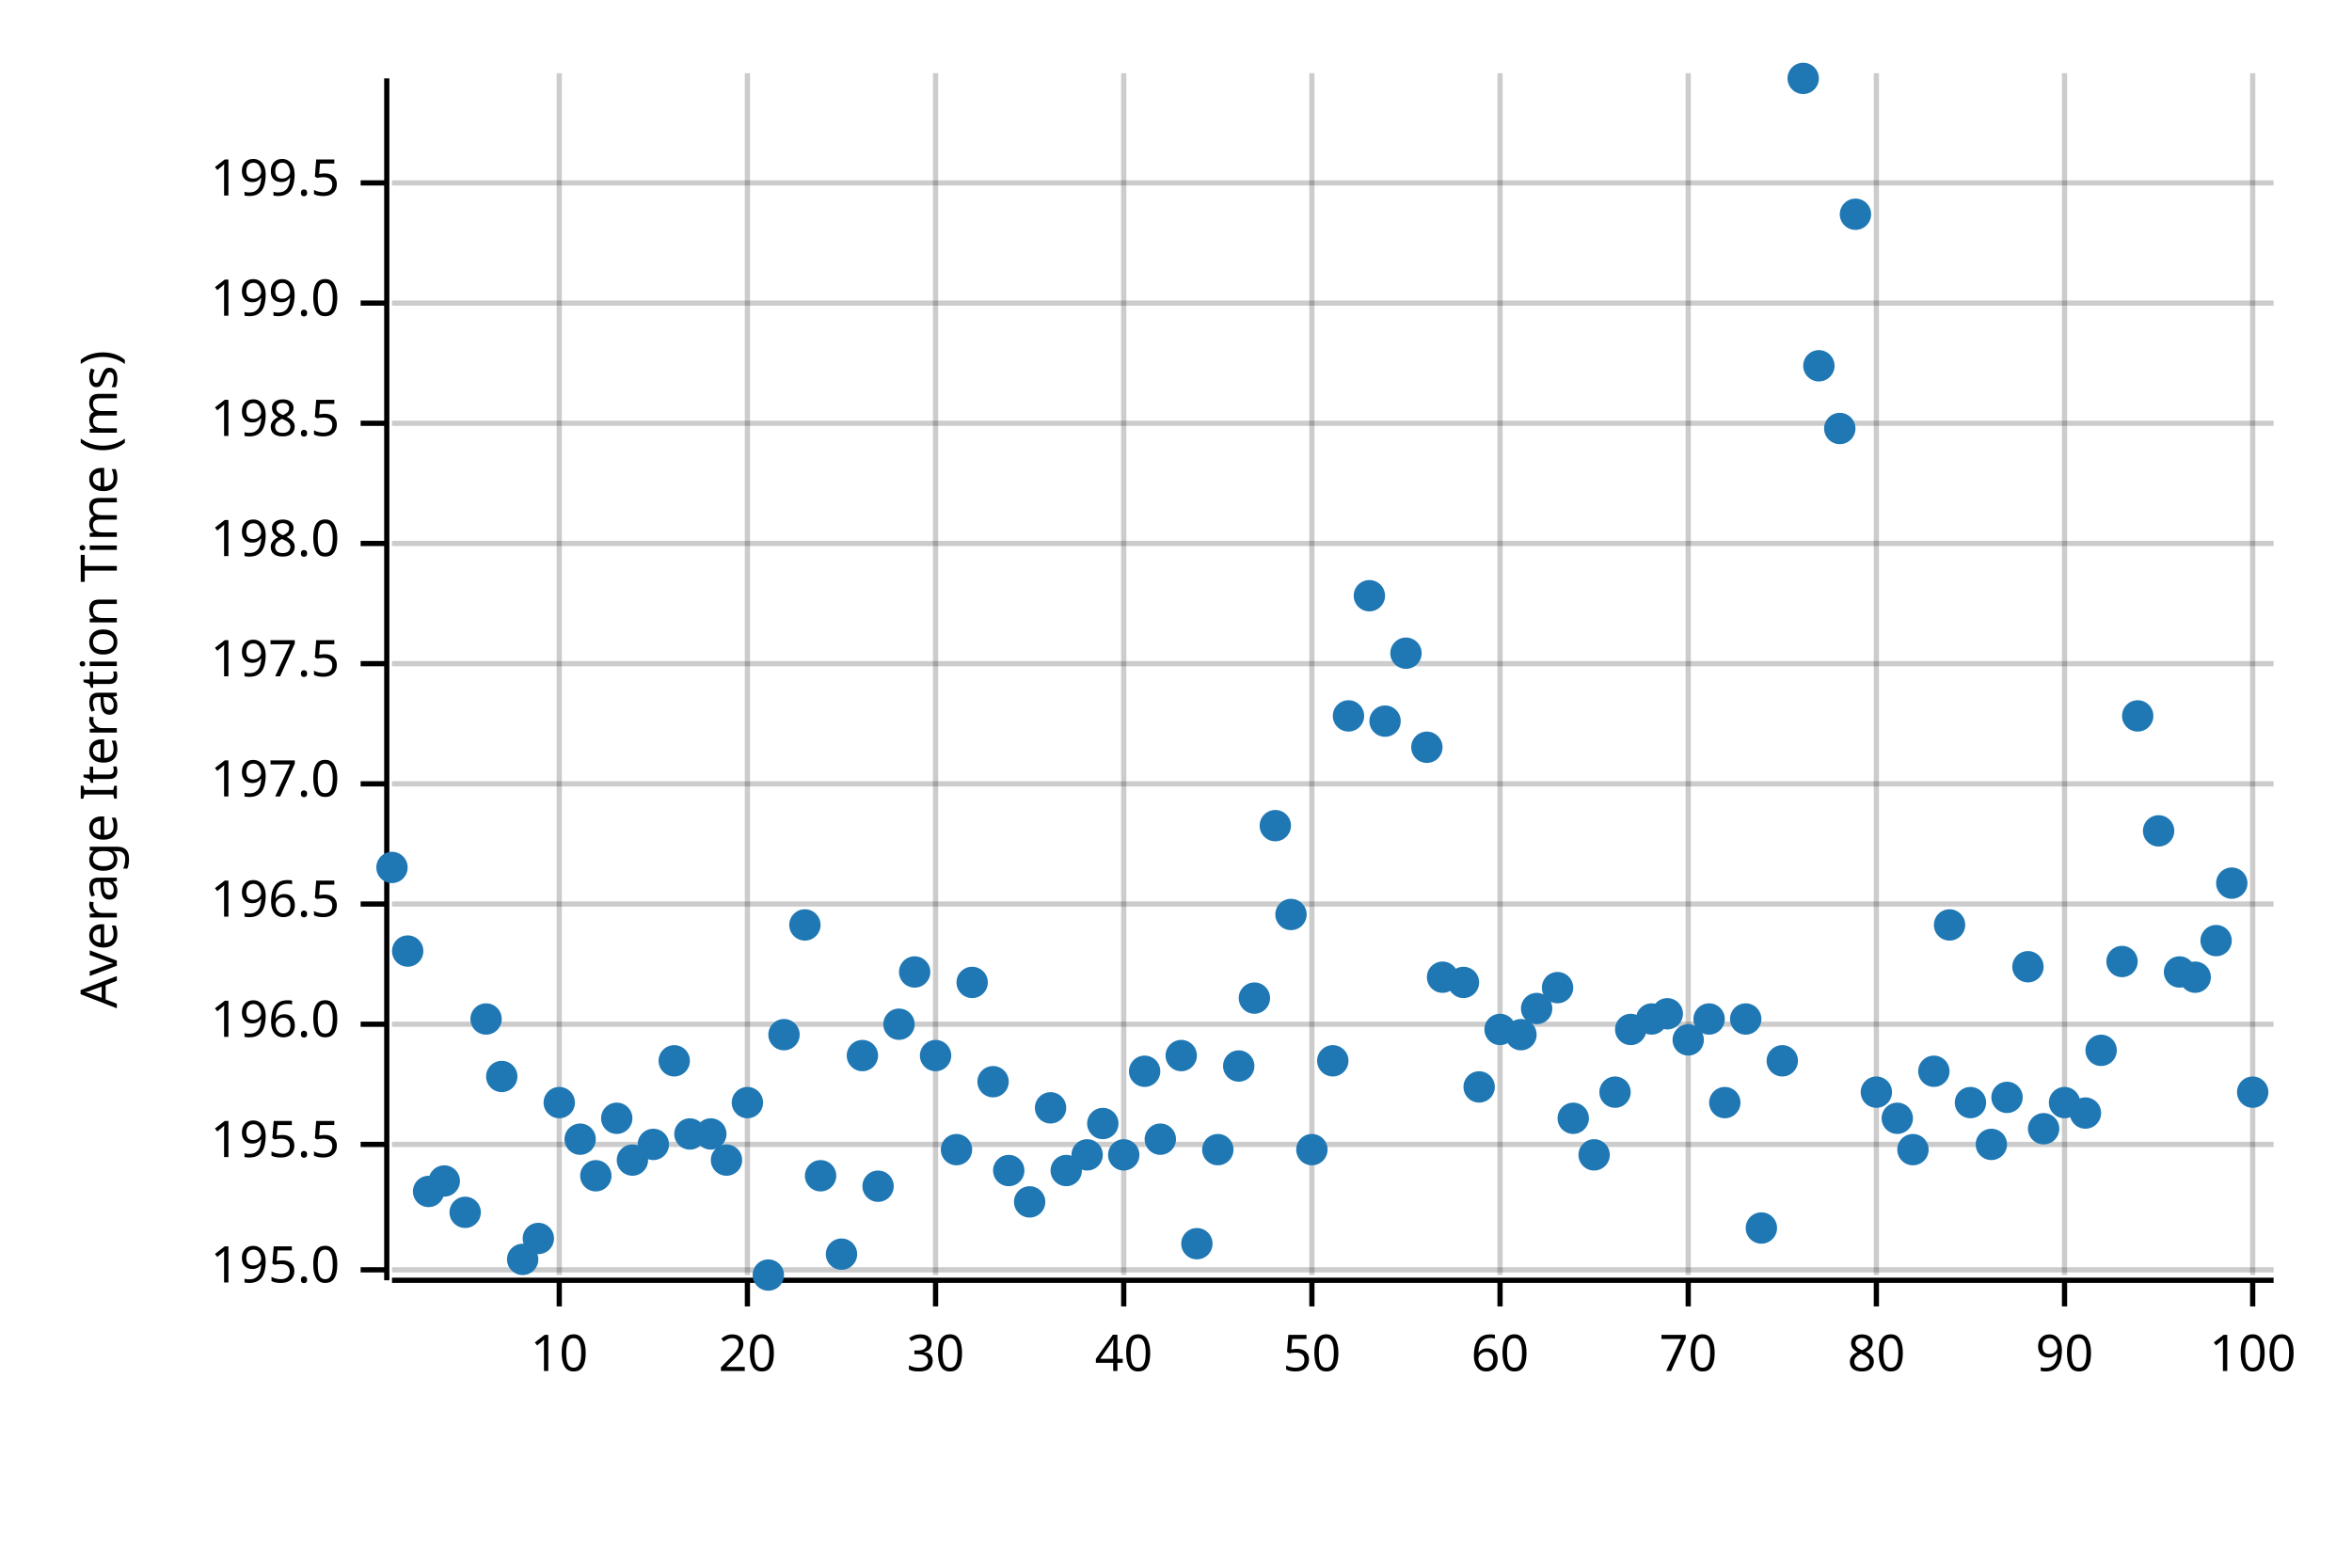
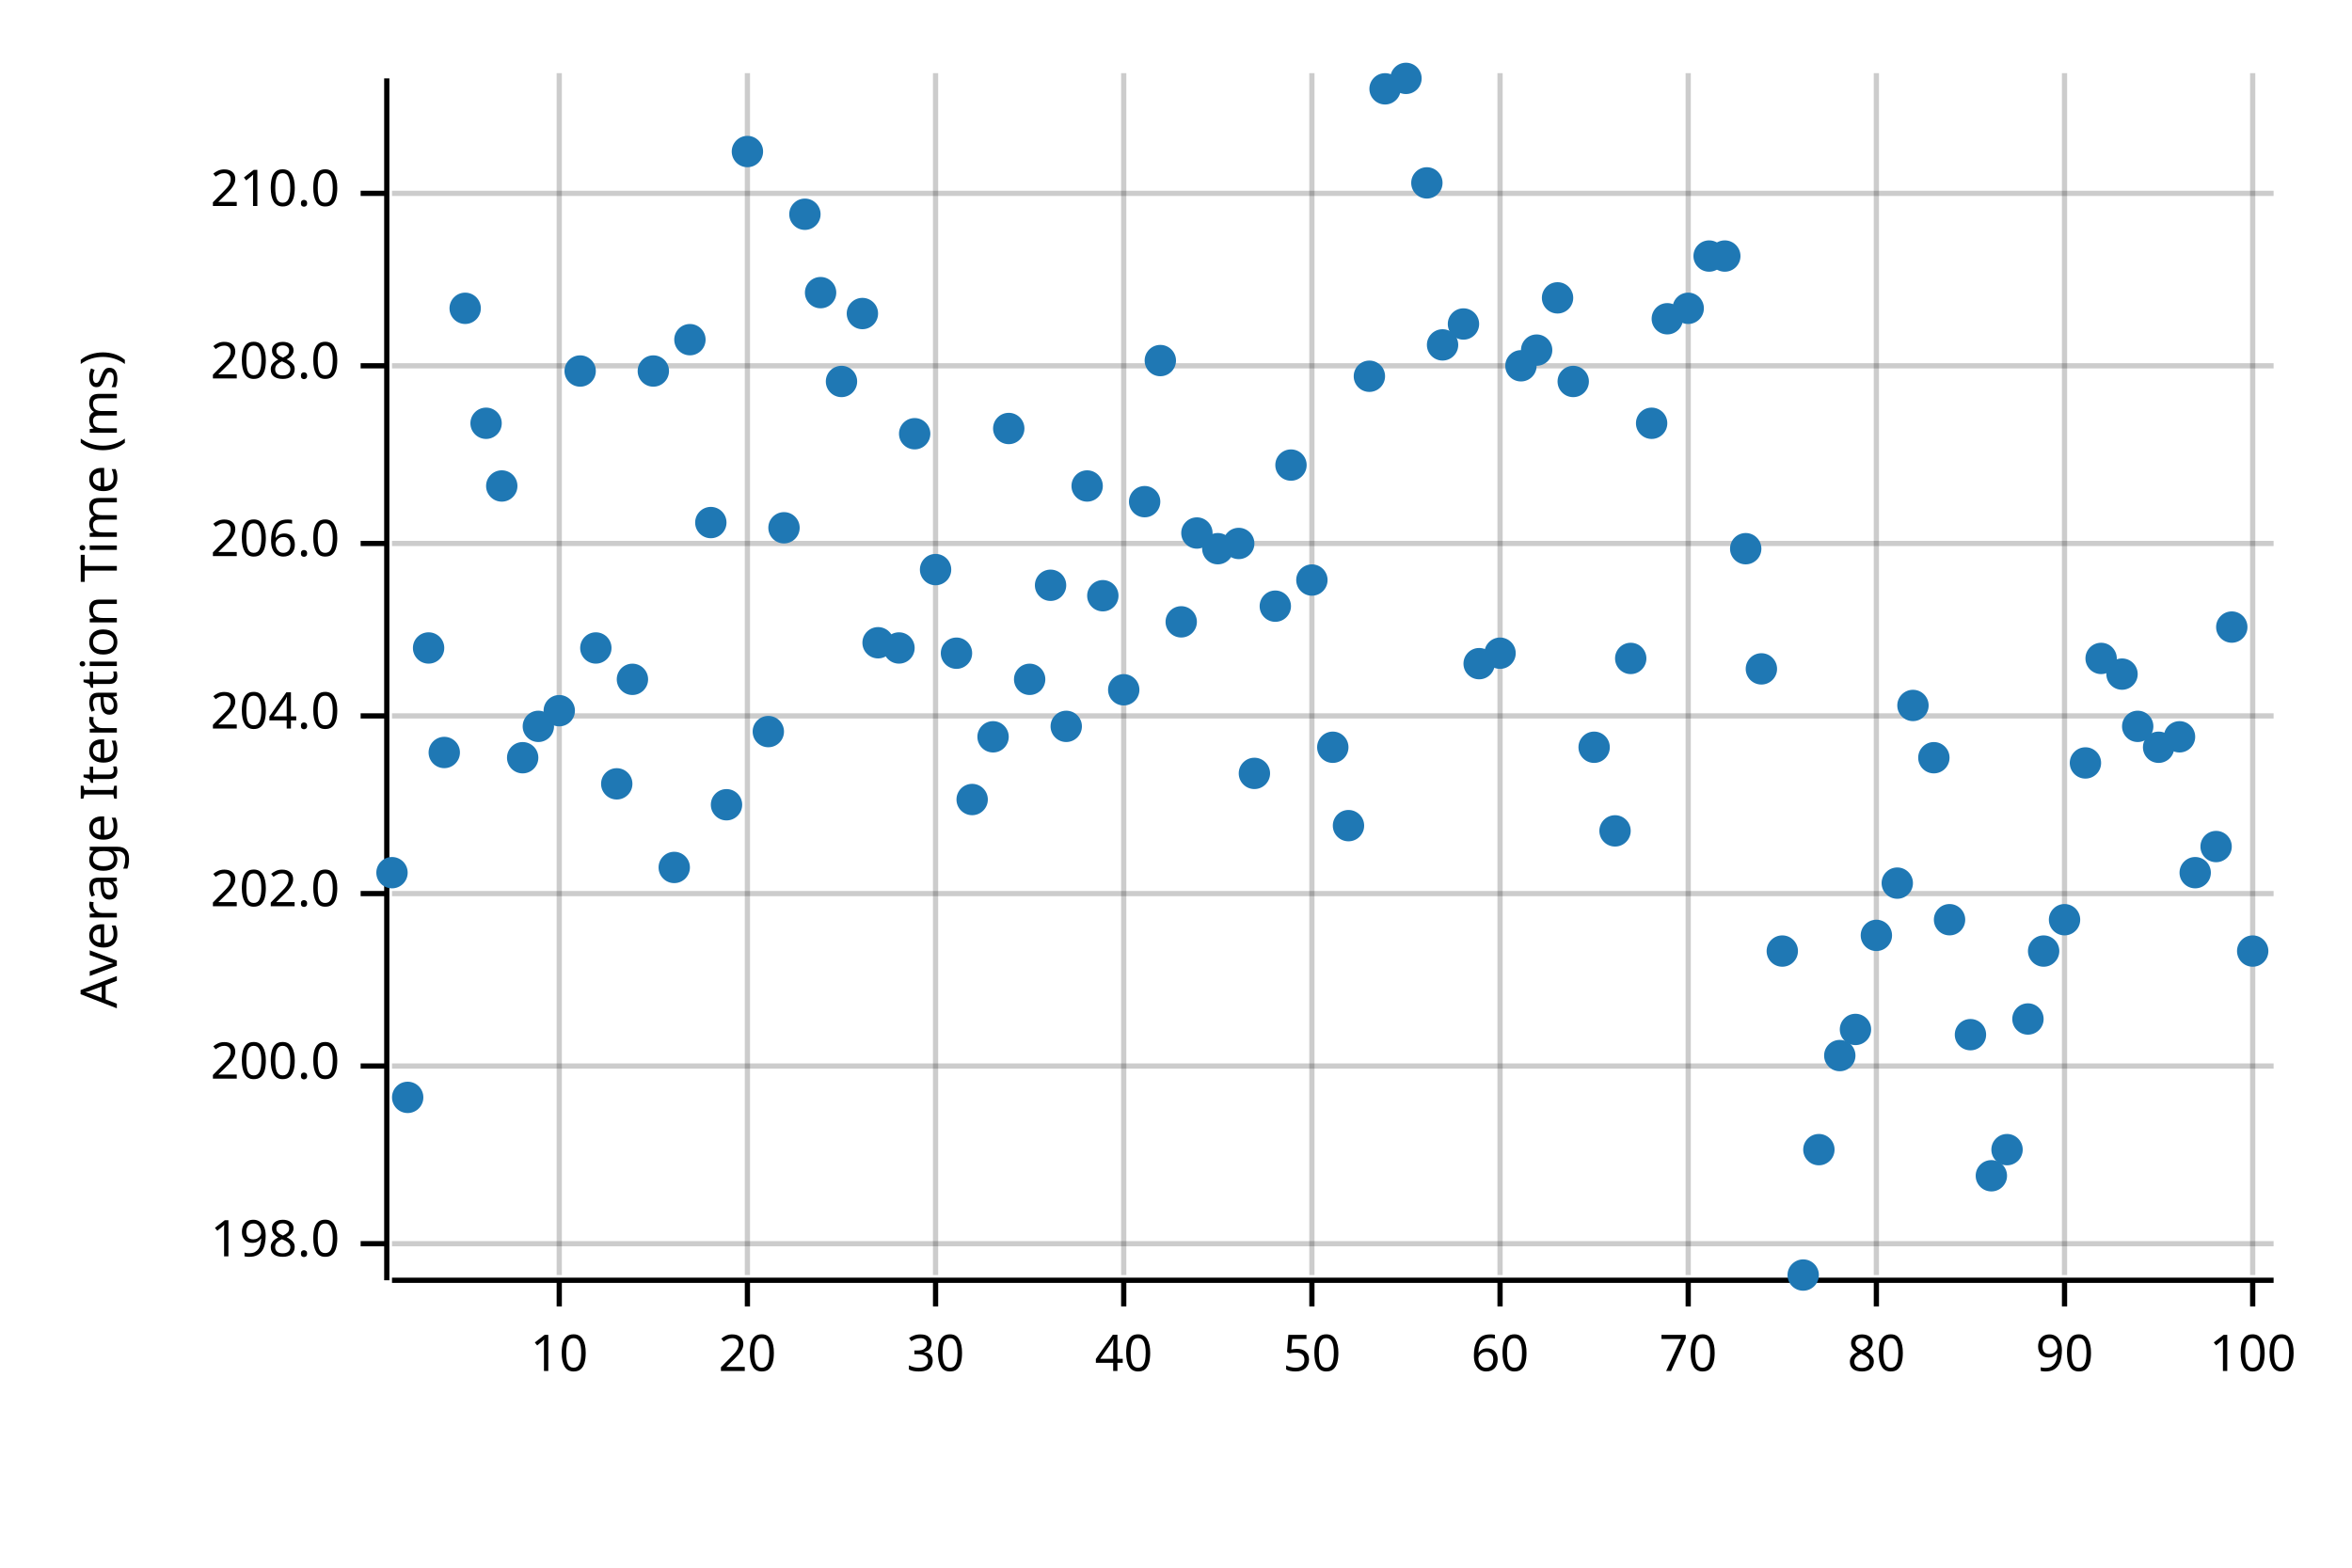
<svg xmlns="http://www.w3.org/2000/svg" width="450" height="300" viewBox="0 0 450 300">
  <text x="15" y="130" dy="0.76em" text-anchor="middle" font-family="sans-serif" font-size="9.677" opacity="1" fill="#000000" transform="rotate(270, 15, 130)">
Average Iteration Time (ms)
</text>
  <line opacity="0.2" stroke="#000000" stroke-width="1" x1="107" y1="244" x2="107" y2="14" />
  <line opacity="0.2" stroke="#000000" stroke-width="1" x1="143" y1="244" x2="143" y2="14" />
  <line opacity="0.2" stroke="#000000" stroke-width="1" x1="179" y1="244" x2="179" y2="14" />
  <line opacity="0.2" stroke="#000000" stroke-width="1" x1="215" y1="244" x2="215" y2="14" />
  <line opacity="0.2" stroke="#000000" stroke-width="1" x1="251" y1="244" x2="251" y2="14" />
  <line opacity="0.2" stroke="#000000" stroke-width="1" x1="287" y1="244" x2="287" y2="14" />
  <line opacity="0.2" stroke="#000000" stroke-width="1" x1="323" y1="244" x2="323" y2="14" />
  <line opacity="0.2" stroke="#000000" stroke-width="1" x1="359" y1="244" x2="359" y2="14" />
  <line opacity="0.2" stroke="#000000" stroke-width="1" x1="395" y1="244" x2="395" y2="14" />
  <line opacity="0.2" stroke="#000000" stroke-width="1" x1="431" y1="244" x2="431" y2="14" />
-   <line opacity="0.2" stroke="#000000" stroke-width="1" x1="75" y1="243" x2="435" y2="243" />
-   <line opacity="0.2" stroke="#000000" stroke-width="1" x1="75" y1="219" x2="435" y2="219" />
-   <line opacity="0.2" stroke="#000000" stroke-width="1" x1="75" y1="196" x2="435" y2="196" />
-   <line opacity="0.2" stroke="#000000" stroke-width="1" x1="75" y1="173" x2="435" y2="173" />
-   <line opacity="0.2" stroke="#000000" stroke-width="1" x1="75" y1="150" x2="435" y2="150" />
-   <line opacity="0.2" stroke="#000000" stroke-width="1" x1="75" y1="127" x2="435" y2="127" />
+   <line opacity="0.2" stroke="#000000" stroke-width="1" x1="75" y1="238" x2="435" y2="238" />
+   <line opacity="0.2" stroke="#000000" stroke-width="1" x1="75" y1="204" x2="435" y2="204" />
+   <line opacity="0.2" stroke="#000000" stroke-width="1" x1="75" y1="171" x2="435" y2="171" />
+   <line opacity="0.2" stroke="#000000" stroke-width="1" x1="75" y1="137" x2="435" y2="137" />
  <line opacity="0.2" stroke="#000000" stroke-width="1" x1="75" y1="104" x2="435" y2="104" />
-   <line opacity="0.2" stroke="#000000" stroke-width="1" x1="75" y1="81" x2="435" y2="81" />
-   <line opacity="0.2" stroke="#000000" stroke-width="1" x1="75" y1="58" x2="435" y2="58" />
-   <line opacity="0.2" stroke="#000000" stroke-width="1" x1="75" y1="35" x2="435" y2="35" />
+   <line opacity="0.2" stroke="#000000" stroke-width="1" x1="75" y1="70" x2="435" y2="70" />
+   <line opacity="0.2" stroke="#000000" stroke-width="1" x1="75" y1="37" x2="435" y2="37" />
  <polyline fill="none" opacity="1" stroke="#000000" stroke-width="1" points="74,15 74,245 " />
-   <text x="65" y="243" dy="0.5ex" text-anchor="end" font-family="sans-serif" font-size="9.677" opacity="1" fill="#000000">
- 195.0
- </text>
-   <polyline fill="none" opacity="1" stroke="#000000" stroke-width="1" points="69,243 74,243 " />
-   <text x="65" y="219" dy="0.5ex" text-anchor="end" font-family="sans-serif" font-size="9.677" opacity="1" fill="#000000">
- 195.5
- </text>
-   <polyline fill="none" opacity="1" stroke="#000000" stroke-width="1" points="69,219 74,219 " />
-   <text x="65" y="196" dy="0.5ex" text-anchor="end" font-family="sans-serif" font-size="9.677" opacity="1" fill="#000000">
- 196.0
- </text>
-   <polyline fill="none" opacity="1" stroke="#000000" stroke-width="1" points="69,196 74,196 " />
-   <text x="65" y="173" dy="0.5ex" text-anchor="end" font-family="sans-serif" font-size="9.677" opacity="1" fill="#000000">
- 196.5
- </text>
-   <polyline fill="none" opacity="1" stroke="#000000" stroke-width="1" points="69,173 74,173 " />
-   <text x="65" y="150" dy="0.5ex" text-anchor="end" font-family="sans-serif" font-size="9.677" opacity="1" fill="#000000">
- 197.0
- </text>
-   <polyline fill="none" opacity="1" stroke="#000000" stroke-width="1" points="69,150 74,150 " />
-   <text x="65" y="127" dy="0.5ex" text-anchor="end" font-family="sans-serif" font-size="9.677" opacity="1" fill="#000000">
- 197.5
- </text>
-   <polyline fill="none" opacity="1" stroke="#000000" stroke-width="1" points="69,127 74,127 " />
-   <text x="65" y="104" dy="0.5ex" text-anchor="end" font-family="sans-serif" font-size="9.677" opacity="1" fill="#000000">
+   <text x="65" y="238" dy="0.5ex" text-anchor="end" font-family="sans-serif" font-size="9.677" opacity="1" fill="#000000">
198.0
</text>
+   <polyline fill="none" opacity="1" stroke="#000000" stroke-width="1" points="69,238 74,238 " />
+   <text x="65" y="204" dy="0.5ex" text-anchor="end" font-family="sans-serif" font-size="9.677" opacity="1" fill="#000000">
+ 200.0
+ </text>
+   <polyline fill="none" opacity="1" stroke="#000000" stroke-width="1" points="69,204 74,204 " />
+   <text x="65" y="171" dy="0.5ex" text-anchor="end" font-family="sans-serif" font-size="9.677" opacity="1" fill="#000000">
+ 202.0
+ </text>
+   <polyline fill="none" opacity="1" stroke="#000000" stroke-width="1" points="69,171 74,171 " />
+   <text x="65" y="137" dy="0.5ex" text-anchor="end" font-family="sans-serif" font-size="9.677" opacity="1" fill="#000000">
+ 204.0
+ </text>
+   <polyline fill="none" opacity="1" stroke="#000000" stroke-width="1" points="69,137 74,137 " />
+   <text x="65" y="104" dy="0.5ex" text-anchor="end" font-family="sans-serif" font-size="9.677" opacity="1" fill="#000000">
+ 206.0
+ </text>
  <polyline fill="none" opacity="1" stroke="#000000" stroke-width="1" points="69,104 74,104 " />
-   <text x="65" y="81" dy="0.5ex" text-anchor="end" font-family="sans-serif" font-size="9.677" opacity="1" fill="#000000">
- 198.5
+   <text x="65" y="70" dy="0.5ex" text-anchor="end" font-family="sans-serif" font-size="9.677" opacity="1" fill="#000000">
+ 208.0
</text>
-   <polyline fill="none" opacity="1" stroke="#000000" stroke-width="1" points="69,81 74,81 " />
-   <text x="65" y="58" dy="0.5ex" text-anchor="end" font-family="sans-serif" font-size="9.677" opacity="1" fill="#000000">
- 199.0
+   <polyline fill="none" opacity="1" stroke="#000000" stroke-width="1" points="69,70 74,70 " />
+   <text x="65" y="37" dy="0.5ex" text-anchor="end" font-family="sans-serif" font-size="9.677" opacity="1" fill="#000000">
+ 210.0
</text>
-   <polyline fill="none" opacity="1" stroke="#000000" stroke-width="1" points="69,58 74,58 " />
-   <text x="65" y="35" dy="0.5ex" text-anchor="end" font-family="sans-serif" font-size="9.677" opacity="1" fill="#000000">
- 199.5
- </text>
-   <polyline fill="none" opacity="1" stroke="#000000" stroke-width="1" points="69,35 74,35 " />
+   <polyline fill="none" opacity="1" stroke="#000000" stroke-width="1" points="69,37 74,37 " />
  <polyline fill="none" opacity="1" stroke="#000000" stroke-width="1" points="75,245 435,245 " />
  <text x="107" y="255" dy="0.76em" text-anchor="middle" font-family="sans-serif" font-size="9.677" opacity="1" fill="#000000">
10
</text>
  <polyline fill="none" opacity="1" stroke="#000000" stroke-width="1" points="107,245 107,250 " />
  <text x="143" y="255" dy="0.76em" text-anchor="middle" font-family="sans-serif" font-size="9.677" opacity="1" fill="#000000">
20
</text>
  <polyline fill="none" opacity="1" stroke="#000000" stroke-width="1" points="143,245 143,250 " />
  <text x="179" y="255" dy="0.76em" text-anchor="middle" font-family="sans-serif" font-size="9.677" opacity="1" fill="#000000">
30
</text>
  <polyline fill="none" opacity="1" stroke="#000000" stroke-width="1" points="179,245 179,250 " />
  <text x="215" y="255" dy="0.76em" text-anchor="middle" font-family="sans-serif" font-size="9.677" opacity="1" fill="#000000">
40
</text>
  <polyline fill="none" opacity="1" stroke="#000000" stroke-width="1" points="215,245 215,250 " />
  <text x="251" y="255" dy="0.76em" text-anchor="middle" font-family="sans-serif" font-size="9.677" opacity="1" fill="#000000">
50
</text>
  <polyline fill="none" opacity="1" stroke="#000000" stroke-width="1" points="251,245 251,250 " />
  <text x="287" y="255" dy="0.76em" text-anchor="middle" font-family="sans-serif" font-size="9.677" opacity="1" fill="#000000">
60
</text>
  <polyline fill="none" opacity="1" stroke="#000000" stroke-width="1" points="287,245 287,250 " />
  <text x="323" y="255" dy="0.76em" text-anchor="middle" font-family="sans-serif" font-size="9.677" opacity="1" fill="#000000">
70
</text>
  <polyline fill="none" opacity="1" stroke="#000000" stroke-width="1" points="323,245 323,250 " />
  <text x="359" y="255" dy="0.76em" text-anchor="middle" font-family="sans-serif" font-size="9.677" opacity="1" fill="#000000">
80
</text>
  <polyline fill="none" opacity="1" stroke="#000000" stroke-width="1" points="359,245 359,250 " />
  <text x="395" y="255" dy="0.76em" text-anchor="middle" font-family="sans-serif" font-size="9.677" opacity="1" fill="#000000">
90
</text>
  <polyline fill="none" opacity="1" stroke="#000000" stroke-width="1" points="395,245 395,250 " />
  <text x="431" y="255" dy="0.76em" text-anchor="middle" font-family="sans-serif" font-size="9.677" opacity="1" fill="#000000">
100
</text>
  <polyline fill="none" opacity="1" stroke="#000000" stroke-width="1" points="431,245 431,250 " />
-   <circle cx="75" cy="166" r="3" opacity="1" fill="#1F78B4" stroke="none" stroke-width="1" />
-   <circle cx="78" cy="182" r="3" opacity="1" fill="#1F78B4" stroke="none" stroke-width="1" />
-   <circle cx="82" cy="228" r="3" opacity="1" fill="#1F78B4" stroke="none" stroke-width="1" />
-   <circle cx="85" cy="226" r="3" opacity="1" fill="#1F78B4" stroke="none" stroke-width="1" />
-   <circle cx="89" cy="232" r="3" opacity="1" fill="#1F78B4" stroke="none" stroke-width="1" />
-   <circle cx="93" cy="195" r="3" opacity="1" fill="#1F78B4" stroke="none" stroke-width="1" />
-   <circle cx="96" cy="206" r="3" opacity="1" fill="#1F78B4" stroke="none" stroke-width="1" />
-   <circle cx="100" cy="241" r="3" opacity="1" fill="#1F78B4" stroke="none" stroke-width="1" />
-   <circle cx="103" cy="237" r="3" opacity="1" fill="#1F78B4" stroke="none" stroke-width="1" />
-   <circle cx="107" cy="211" r="3" opacity="1" fill="#1F78B4" stroke="none" stroke-width="1" />
-   <circle cx="111" cy="218" r="3" opacity="1" fill="#1F78B4" stroke="none" stroke-width="1" />
-   <circle cx="114" cy="225" r="3" opacity="1" fill="#1F78B4" stroke="none" stroke-width="1" />
-   <circle cx="118" cy="214" r="3" opacity="1" fill="#1F78B4" stroke="none" stroke-width="1" />
-   <circle cx="121" cy="222" r="3" opacity="1" fill="#1F78B4" stroke="none" stroke-width="1" />
-   <circle cx="125" cy="219" r="3" opacity="1" fill="#1F78B4" stroke="none" stroke-width="1" />
-   <circle cx="129" cy="203" r="3" opacity="1" fill="#1F78B4" stroke="none" stroke-width="1" />
-   <circle cx="132" cy="217" r="3" opacity="1" fill="#1F78B4" stroke="none" stroke-width="1" />
-   <circle cx="136" cy="217" r="3" opacity="1" fill="#1F78B4" stroke="none" stroke-width="1" />
-   <circle cx="139" cy="222" r="3" opacity="1" fill="#1F78B4" stroke="none" stroke-width="1" />
-   <circle cx="143" cy="211" r="3" opacity="1" fill="#1F78B4" stroke="none" stroke-width="1" />
-   <circle cx="147" cy="244" r="3" opacity="1" fill="#1F78B4" stroke="none" stroke-width="1" />
-   <circle cx="150" cy="198" r="3" opacity="1" fill="#1F78B4" stroke="none" stroke-width="1" />
-   <circle cx="154" cy="177" r="3" opacity="1" fill="#1F78B4" stroke="none" stroke-width="1" />
-   <circle cx="157" cy="225" r="3" opacity="1" fill="#1F78B4" stroke="none" stroke-width="1" />
-   <circle cx="161" cy="240" r="3" opacity="1" fill="#1F78B4" stroke="none" stroke-width="1" />
-   <circle cx="165" cy="202" r="3" opacity="1" fill="#1F78B4" stroke="none" stroke-width="1" />
-   <circle cx="168" cy="227" r="3" opacity="1" fill="#1F78B4" stroke="none" stroke-width="1" />
-   <circle cx="172" cy="196" r="3" opacity="1" fill="#1F78B4" stroke="none" stroke-width="1" />
-   <circle cx="175" cy="186" r="3" opacity="1" fill="#1F78B4" stroke="none" stroke-width="1" />
-   <circle cx="179" cy="202" r="3" opacity="1" fill="#1F78B4" stroke="none" stroke-width="1" />
-   <circle cx="183" cy="220" r="3" opacity="1" fill="#1F78B4" stroke="none" stroke-width="1" />
-   <circle cx="186" cy="188" r="3" opacity="1" fill="#1F78B4" stroke="none" stroke-width="1" />
-   <circle cx="190" cy="207" r="3" opacity="1" fill="#1F78B4" stroke="none" stroke-width="1" />
-   <circle cx="193" cy="224" r="3" opacity="1" fill="#1F78B4" stroke="none" stroke-width="1" />
-   <circle cx="197" cy="230" r="3" opacity="1" fill="#1F78B4" stroke="none" stroke-width="1" />
-   <circle cx="201" cy="212" r="3" opacity="1" fill="#1F78B4" stroke="none" stroke-width="1" />
-   <circle cx="204" cy="224" r="3" opacity="1" fill="#1F78B4" stroke="none" stroke-width="1" />
-   <circle cx="208" cy="221" r="3" opacity="1" fill="#1F78B4" stroke="none" stroke-width="1" />
-   <circle cx="211" cy="215" r="3" opacity="1" fill="#1F78B4" stroke="none" stroke-width="1" />
-   <circle cx="215" cy="221" r="3" opacity="1" fill="#1F78B4" stroke="none" stroke-width="1" />
-   <circle cx="219" cy="205" r="3" opacity="1" fill="#1F78B4" stroke="none" stroke-width="1" />
-   <circle cx="222" cy="218" r="3" opacity="1" fill="#1F78B4" stroke="none" stroke-width="1" />
-   <circle cx="226" cy="202" r="3" opacity="1" fill="#1F78B4" stroke="none" stroke-width="1" />
-   <circle cx="229" cy="238" r="3" opacity="1" fill="#1F78B4" stroke="none" stroke-width="1" />
-   <circle cx="233" cy="220" r="3" opacity="1" fill="#1F78B4" stroke="none" stroke-width="1" />
-   <circle cx="237" cy="204" r="3" opacity="1" fill="#1F78B4" stroke="none" stroke-width="1" />
-   <circle cx="240" cy="191" r="3" opacity="1" fill="#1F78B4" stroke="none" stroke-width="1" />
-   <circle cx="244" cy="158" r="3" opacity="1" fill="#1F78B4" stroke="none" stroke-width="1" />
-   <circle cx="247" cy="175" r="3" opacity="1" fill="#1F78B4" stroke="none" stroke-width="1" />
-   <circle cx="251" cy="220" r="3" opacity="1" fill="#1F78B4" stroke="none" stroke-width="1" />
-   <circle cx="255" cy="203" r="3" opacity="1" fill="#1F78B4" stroke="none" stroke-width="1" />
-   <circle cx="258" cy="137" r="3" opacity="1" fill="#1F78B4" stroke="none" stroke-width="1" />
-   <circle cx="262" cy="114" r="3" opacity="1" fill="#1F78B4" stroke="none" stroke-width="1" />
-   <circle cx="265" cy="138" r="3" opacity="1" fill="#1F78B4" stroke="none" stroke-width="1" />
-   <circle cx="269" cy="125" r="3" opacity="1" fill="#1F78B4" stroke="none" stroke-width="1" />
-   <circle cx="273" cy="143" r="3" opacity="1" fill="#1F78B4" stroke="none" stroke-width="1" />
-   <circle cx="276" cy="187" r="3" opacity="1" fill="#1F78B4" stroke="none" stroke-width="1" />
-   <circle cx="280" cy="188" r="3" opacity="1" fill="#1F78B4" stroke="none" stroke-width="1" />
-   <circle cx="283" cy="208" r="3" opacity="1" fill="#1F78B4" stroke="none" stroke-width="1" />
-   <circle cx="287" cy="197" r="3" opacity="1" fill="#1F78B4" stroke="none" stroke-width="1" />
-   <circle cx="291" cy="198" r="3" opacity="1" fill="#1F78B4" stroke="none" stroke-width="1" />
-   <circle cx="294" cy="193" r="3" opacity="1" fill="#1F78B4" stroke="none" stroke-width="1" />
-   <circle cx="298" cy="189" r="3" opacity="1" fill="#1F78B4" stroke="none" stroke-width="1" />
-   <circle cx="301" cy="214" r="3" opacity="1" fill="#1F78B4" stroke="none" stroke-width="1" />
-   <circle cx="305" cy="221" r="3" opacity="1" fill="#1F78B4" stroke="none" stroke-width="1" />
-   <circle cx="309" cy="209" r="3" opacity="1" fill="#1F78B4" stroke="none" stroke-width="1" />
-   <circle cx="312" cy="197" r="3" opacity="1" fill="#1F78B4" stroke="none" stroke-width="1" />
-   <circle cx="316" cy="195" r="3" opacity="1" fill="#1F78B4" stroke="none" stroke-width="1" />
-   <circle cx="319" cy="194" r="3" opacity="1" fill="#1F78B4" stroke="none" stroke-width="1" />
-   <circle cx="323" cy="199" r="3" opacity="1" fill="#1F78B4" stroke="none" stroke-width="1" />
-   <circle cx="327" cy="195" r="3" opacity="1" fill="#1F78B4" stroke="none" stroke-width="1" />
-   <circle cx="330" cy="211" r="3" opacity="1" fill="#1F78B4" stroke="none" stroke-width="1" />
-   <circle cx="334" cy="195" r="3" opacity="1" fill="#1F78B4" stroke="none" stroke-width="1" />
-   <circle cx="337" cy="235" r="3" opacity="1" fill="#1F78B4" stroke="none" stroke-width="1" />
-   <circle cx="341" cy="203" r="3" opacity="1" fill="#1F78B4" stroke="none" stroke-width="1" />
-   <circle cx="345" cy="15" r="3" opacity="1" fill="#1F78B4" stroke="none" stroke-width="1" />
-   <circle cx="348" cy="70" r="3" opacity="1" fill="#1F78B4" stroke="none" stroke-width="1" />
-   <circle cx="352" cy="82" r="3" opacity="1" fill="#1F78B4" stroke="none" stroke-width="1" />
-   <circle cx="355" cy="41" r="3" opacity="1" fill="#1F78B4" stroke="none" stroke-width="1" />
-   <circle cx="359" cy="209" r="3" opacity="1" fill="#1F78B4" stroke="none" stroke-width="1" />
-   <circle cx="363" cy="214" r="3" opacity="1" fill="#1F78B4" stroke="none" stroke-width="1" />
-   <circle cx="366" cy="220" r="3" opacity="1" fill="#1F78B4" stroke="none" stroke-width="1" />
-   <circle cx="370" cy="205" r="3" opacity="1" fill="#1F78B4" stroke="none" stroke-width="1" />
-   <circle cx="373" cy="177" r="3" opacity="1" fill="#1F78B4" stroke="none" stroke-width="1" />
-   <circle cx="377" cy="211" r="3" opacity="1" fill="#1F78B4" stroke="none" stroke-width="1" />
-   <circle cx="381" cy="219" r="3" opacity="1" fill="#1F78B4" stroke="none" stroke-width="1" />
-   <circle cx="384" cy="210" r="3" opacity="1" fill="#1F78B4" stroke="none" stroke-width="1" />
-   <circle cx="388" cy="185" r="3" opacity="1" fill="#1F78B4" stroke="none" stroke-width="1" />
-   <circle cx="391" cy="216" r="3" opacity="1" fill="#1F78B4" stroke="none" stroke-width="1" />
-   <circle cx="395" cy="211" r="3" opacity="1" fill="#1F78B4" stroke="none" stroke-width="1" />
-   <circle cx="399" cy="213" r="3" opacity="1" fill="#1F78B4" stroke="none" stroke-width="1" />
-   <circle cx="402" cy="201" r="3" opacity="1" fill="#1F78B4" stroke="none" stroke-width="1" />
-   <circle cx="406" cy="184" r="3" opacity="1" fill="#1F78B4" stroke="none" stroke-width="1" />
-   <circle cx="409" cy="137" r="3" opacity="1" fill="#1F78B4" stroke="none" stroke-width="1" />
-   <circle cx="413" cy="159" r="3" opacity="1" fill="#1F78B4" stroke="none" stroke-width="1" />
-   <circle cx="417" cy="186" r="3" opacity="1" fill="#1F78B4" stroke="none" stroke-width="1" />
-   <circle cx="420" cy="187" r="3" opacity="1" fill="#1F78B4" stroke="none" stroke-width="1" />
-   <circle cx="424" cy="180" r="3" opacity="1" fill="#1F78B4" stroke="none" stroke-width="1" />
-   <circle cx="427" cy="169" r="3" opacity="1" fill="#1F78B4" stroke="none" stroke-width="1" />
-   <circle cx="431" cy="209" r="3" opacity="1" fill="#1F78B4" stroke="none" stroke-width="1" />
+   <circle cx="75" cy="167" r="3" opacity="1" fill="#1F78B4" stroke="none" stroke-width="1" />
+   <circle cx="78" cy="210" r="3" opacity="1" fill="#1F78B4" stroke="none" stroke-width="1" />
+   <circle cx="82" cy="124" r="3" opacity="1" fill="#1F78B4" stroke="none" stroke-width="1" />
+   <circle cx="85" cy="144" r="3" opacity="1" fill="#1F78B4" stroke="none" stroke-width="1" />
+   <circle cx="89" cy="59" r="3" opacity="1" fill="#1F78B4" stroke="none" stroke-width="1" />
+   <circle cx="93" cy="81" r="3" opacity="1" fill="#1F78B4" stroke="none" stroke-width="1" />
+   <circle cx="96" cy="93" r="3" opacity="1" fill="#1F78B4" stroke="none" stroke-width="1" />
+   <circle cx="100" cy="145" r="3" opacity="1" fill="#1F78B4" stroke="none" stroke-width="1" />
+   <circle cx="103" cy="139" r="3" opacity="1" fill="#1F78B4" stroke="none" stroke-width="1" />
+   <circle cx="107" cy="136" r="3" opacity="1" fill="#1F78B4" stroke="none" stroke-width="1" />
+   <circle cx="111" cy="71" r="3" opacity="1" fill="#1F78B4" stroke="none" stroke-width="1" />
+   <circle cx="114" cy="124" r="3" opacity="1" fill="#1F78B4" stroke="none" stroke-width="1" />
+   <circle cx="118" cy="150" r="3" opacity="1" fill="#1F78B4" stroke="none" stroke-width="1" />
+   <circle cx="121" cy="130" r="3" opacity="1" fill="#1F78B4" stroke="none" stroke-width="1" />
+   <circle cx="125" cy="71" r="3" opacity="1" fill="#1F78B4" stroke="none" stroke-width="1" />
+   <circle cx="129" cy="166" r="3" opacity="1" fill="#1F78B4" stroke="none" stroke-width="1" />
+   <circle cx="132" cy="65" r="3" opacity="1" fill="#1F78B4" stroke="none" stroke-width="1" />
+   <circle cx="136" cy="100" r="3" opacity="1" fill="#1F78B4" stroke="none" stroke-width="1" />
+   <circle cx="139" cy="154" r="3" opacity="1" fill="#1F78B4" stroke="none" stroke-width="1" />
+   <circle cx="143" cy="29" r="3" opacity="1" fill="#1F78B4" stroke="none" stroke-width="1" />
+   <circle cx="147" cy="140" r="3" opacity="1" fill="#1F78B4" stroke="none" stroke-width="1" />
+   <circle cx="150" cy="101" r="3" opacity="1" fill="#1F78B4" stroke="none" stroke-width="1" />
+   <circle cx="154" cy="41" r="3" opacity="1" fill="#1F78B4" stroke="none" stroke-width="1" />
+   <circle cx="157" cy="56" r="3" opacity="1" fill="#1F78B4" stroke="none" stroke-width="1" />
+   <circle cx="161" cy="73" r="3" opacity="1" fill="#1F78B4" stroke="none" stroke-width="1" />
+   <circle cx="165" cy="60" r="3" opacity="1" fill="#1F78B4" stroke="none" stroke-width="1" />
+   <circle cx="168" cy="123" r="3" opacity="1" fill="#1F78B4" stroke="none" stroke-width="1" />
+   <circle cx="172" cy="124" r="3" opacity="1" fill="#1F78B4" stroke="none" stroke-width="1" />
+   <circle cx="175" cy="83" r="3" opacity="1" fill="#1F78B4" stroke="none" stroke-width="1" />
+   <circle cx="179" cy="109" r="3" opacity="1" fill="#1F78B4" stroke="none" stroke-width="1" />
+   <circle cx="183" cy="125" r="3" opacity="1" fill="#1F78B4" stroke="none" stroke-width="1" />
+   <circle cx="186" cy="153" r="3" opacity="1" fill="#1F78B4" stroke="none" stroke-width="1" />
+   <circle cx="190" cy="141" r="3" opacity="1" fill="#1F78B4" stroke="none" stroke-width="1" />
+   <circle cx="193" cy="82" r="3" opacity="1" fill="#1F78B4" stroke="none" stroke-width="1" />
+   <circle cx="197" cy="130" r="3" opacity="1" fill="#1F78B4" stroke="none" stroke-width="1" />
+   <circle cx="201" cy="112" r="3" opacity="1" fill="#1F78B4" stroke="none" stroke-width="1" />
+   <circle cx="204" cy="139" r="3" opacity="1" fill="#1F78B4" stroke="none" stroke-width="1" />
+   <circle cx="208" cy="93" r="3" opacity="1" fill="#1F78B4" stroke="none" stroke-width="1" />
+   <circle cx="211" cy="114" r="3" opacity="1" fill="#1F78B4" stroke="none" stroke-width="1" />
+   <circle cx="215" cy="132" r="3" opacity="1" fill="#1F78B4" stroke="none" stroke-width="1" />
+   <circle cx="219" cy="96" r="3" opacity="1" fill="#1F78B4" stroke="none" stroke-width="1" />
+   <circle cx="222" cy="69" r="3" opacity="1" fill="#1F78B4" stroke="none" stroke-width="1" />
+   <circle cx="226" cy="119" r="3" opacity="1" fill="#1F78B4" stroke="none" stroke-width="1" />
+   <circle cx="229" cy="102" r="3" opacity="1" fill="#1F78B4" stroke="none" stroke-width="1" />
+   <circle cx="233" cy="105" r="3" opacity="1" fill="#1F78B4" stroke="none" stroke-width="1" />
+   <circle cx="237" cy="104" r="3" opacity="1" fill="#1F78B4" stroke="none" stroke-width="1" />
+   <circle cx="240" cy="148" r="3" opacity="1" fill="#1F78B4" stroke="none" stroke-width="1" />
+   <circle cx="244" cy="116" r="3" opacity="1" fill="#1F78B4" stroke="none" stroke-width="1" />
+   <circle cx="247" cy="89" r="3" opacity="1" fill="#1F78B4" stroke="none" stroke-width="1" />
+   <circle cx="251" cy="111" r="3" opacity="1" fill="#1F78B4" stroke="none" stroke-width="1" />
+   <circle cx="255" cy="143" r="3" opacity="1" fill="#1F78B4" stroke="none" stroke-width="1" />
+   <circle cx="258" cy="158" r="3" opacity="1" fill="#1F78B4" stroke="none" stroke-width="1" />
+   <circle cx="262" cy="72" r="3" opacity="1" fill="#1F78B4" stroke="none" stroke-width="1" />
+   <circle cx="265" cy="17" r="3" opacity="1" fill="#1F78B4" stroke="none" stroke-width="1" />
+   <circle cx="269" cy="15" r="3" opacity="1" fill="#1F78B4" stroke="none" stroke-width="1" />
+   <circle cx="273" cy="35" r="3" opacity="1" fill="#1F78B4" stroke="none" stroke-width="1" />
+   <circle cx="276" cy="66" r="3" opacity="1" fill="#1F78B4" stroke="none" stroke-width="1" />
+   <circle cx="280" cy="62" r="3" opacity="1" fill="#1F78B4" stroke="none" stroke-width="1" />
+   <circle cx="283" cy="127" r="3" opacity="1" fill="#1F78B4" stroke="none" stroke-width="1" />
+   <circle cx="287" cy="125" r="3" opacity="1" fill="#1F78B4" stroke="none" stroke-width="1" />
+   <circle cx="291" cy="70" r="3" opacity="1" fill="#1F78B4" stroke="none" stroke-width="1" />
+   <circle cx="294" cy="67" r="3" opacity="1" fill="#1F78B4" stroke="none" stroke-width="1" />
+   <circle cx="298" cy="57" r="3" opacity="1" fill="#1F78B4" stroke="none" stroke-width="1" />
+   <circle cx="301" cy="73" r="3" opacity="1" fill="#1F78B4" stroke="none" stroke-width="1" />
+   <circle cx="305" cy="143" r="3" opacity="1" fill="#1F78B4" stroke="none" stroke-width="1" />
+   <circle cx="309" cy="159" r="3" opacity="1" fill="#1F78B4" stroke="none" stroke-width="1" />
+   <circle cx="312" cy="126" r="3" opacity="1" fill="#1F78B4" stroke="none" stroke-width="1" />
+   <circle cx="316" cy="81" r="3" opacity="1" fill="#1F78B4" stroke="none" stroke-width="1" />
+   <circle cx="319" cy="61" r="3" opacity="1" fill="#1F78B4" stroke="none" stroke-width="1" />
+   <circle cx="323" cy="59" r="3" opacity="1" fill="#1F78B4" stroke="none" stroke-width="1" />
+   <circle cx="327" cy="49" r="3" opacity="1" fill="#1F78B4" stroke="none" stroke-width="1" />
+   <circle cx="330" cy="49" r="3" opacity="1" fill="#1F78B4" stroke="none" stroke-width="1" />
+   <circle cx="334" cy="105" r="3" opacity="1" fill="#1F78B4" stroke="none" stroke-width="1" />
+   <circle cx="337" cy="128" r="3" opacity="1" fill="#1F78B4" stroke="none" stroke-width="1" />
+   <circle cx="341" cy="182" r="3" opacity="1" fill="#1F78B4" stroke="none" stroke-width="1" />
+   <circle cx="345" cy="244" r="3" opacity="1" fill="#1F78B4" stroke="none" stroke-width="1" />
+   <circle cx="348" cy="220" r="3" opacity="1" fill="#1F78B4" stroke="none" stroke-width="1" />
+   <circle cx="352" cy="202" r="3" opacity="1" fill="#1F78B4" stroke="none" stroke-width="1" />
+   <circle cx="355" cy="197" r="3" opacity="1" fill="#1F78B4" stroke="none" stroke-width="1" />
+   <circle cx="359" cy="179" r="3" opacity="1" fill="#1F78B4" stroke="none" stroke-width="1" />
+   <circle cx="363" cy="169" r="3" opacity="1" fill="#1F78B4" stroke="none" stroke-width="1" />
+   <circle cx="366" cy="135" r="3" opacity="1" fill="#1F78B4" stroke="none" stroke-width="1" />
+   <circle cx="370" cy="145" r="3" opacity="1" fill="#1F78B4" stroke="none" stroke-width="1" />
+   <circle cx="373" cy="176" r="3" opacity="1" fill="#1F78B4" stroke="none" stroke-width="1" />
+   <circle cx="377" cy="198" r="3" opacity="1" fill="#1F78B4" stroke="none" stroke-width="1" />
+   <circle cx="381" cy="225" r="3" opacity="1" fill="#1F78B4" stroke="none" stroke-width="1" />
+   <circle cx="384" cy="220" r="3" opacity="1" fill="#1F78B4" stroke="none" stroke-width="1" />
+   <circle cx="388" cy="195" r="3" opacity="1" fill="#1F78B4" stroke="none" stroke-width="1" />
+   <circle cx="391" cy="182" r="3" opacity="1" fill="#1F78B4" stroke="none" stroke-width="1" />
+   <circle cx="395" cy="176" r="3" opacity="1" fill="#1F78B4" stroke="none" stroke-width="1" />
+   <circle cx="399" cy="146" r="3" opacity="1" fill="#1F78B4" stroke="none" stroke-width="1" />
+   <circle cx="402" cy="126" r="3" opacity="1" fill="#1F78B4" stroke="none" stroke-width="1" />
+   <circle cx="406" cy="129" r="3" opacity="1" fill="#1F78B4" stroke="none" stroke-width="1" />
+   <circle cx="409" cy="139" r="3" opacity="1" fill="#1F78B4" stroke="none" stroke-width="1" />
+   <circle cx="413" cy="143" r="3" opacity="1" fill="#1F78B4" stroke="none" stroke-width="1" />
+   <circle cx="417" cy="141" r="3" opacity="1" fill="#1F78B4" stroke="none" stroke-width="1" />
+   <circle cx="420" cy="167" r="3" opacity="1" fill="#1F78B4" stroke="none" stroke-width="1" />
+   <circle cx="424" cy="162" r="3" opacity="1" fill="#1F78B4" stroke="none" stroke-width="1" />
+   <circle cx="427" cy="120" r="3" opacity="1" fill="#1F78B4" stroke="none" stroke-width="1" />
+   <circle cx="431" cy="182" r="3" opacity="1" fill="#1F78B4" stroke="none" stroke-width="1" />
</svg>
